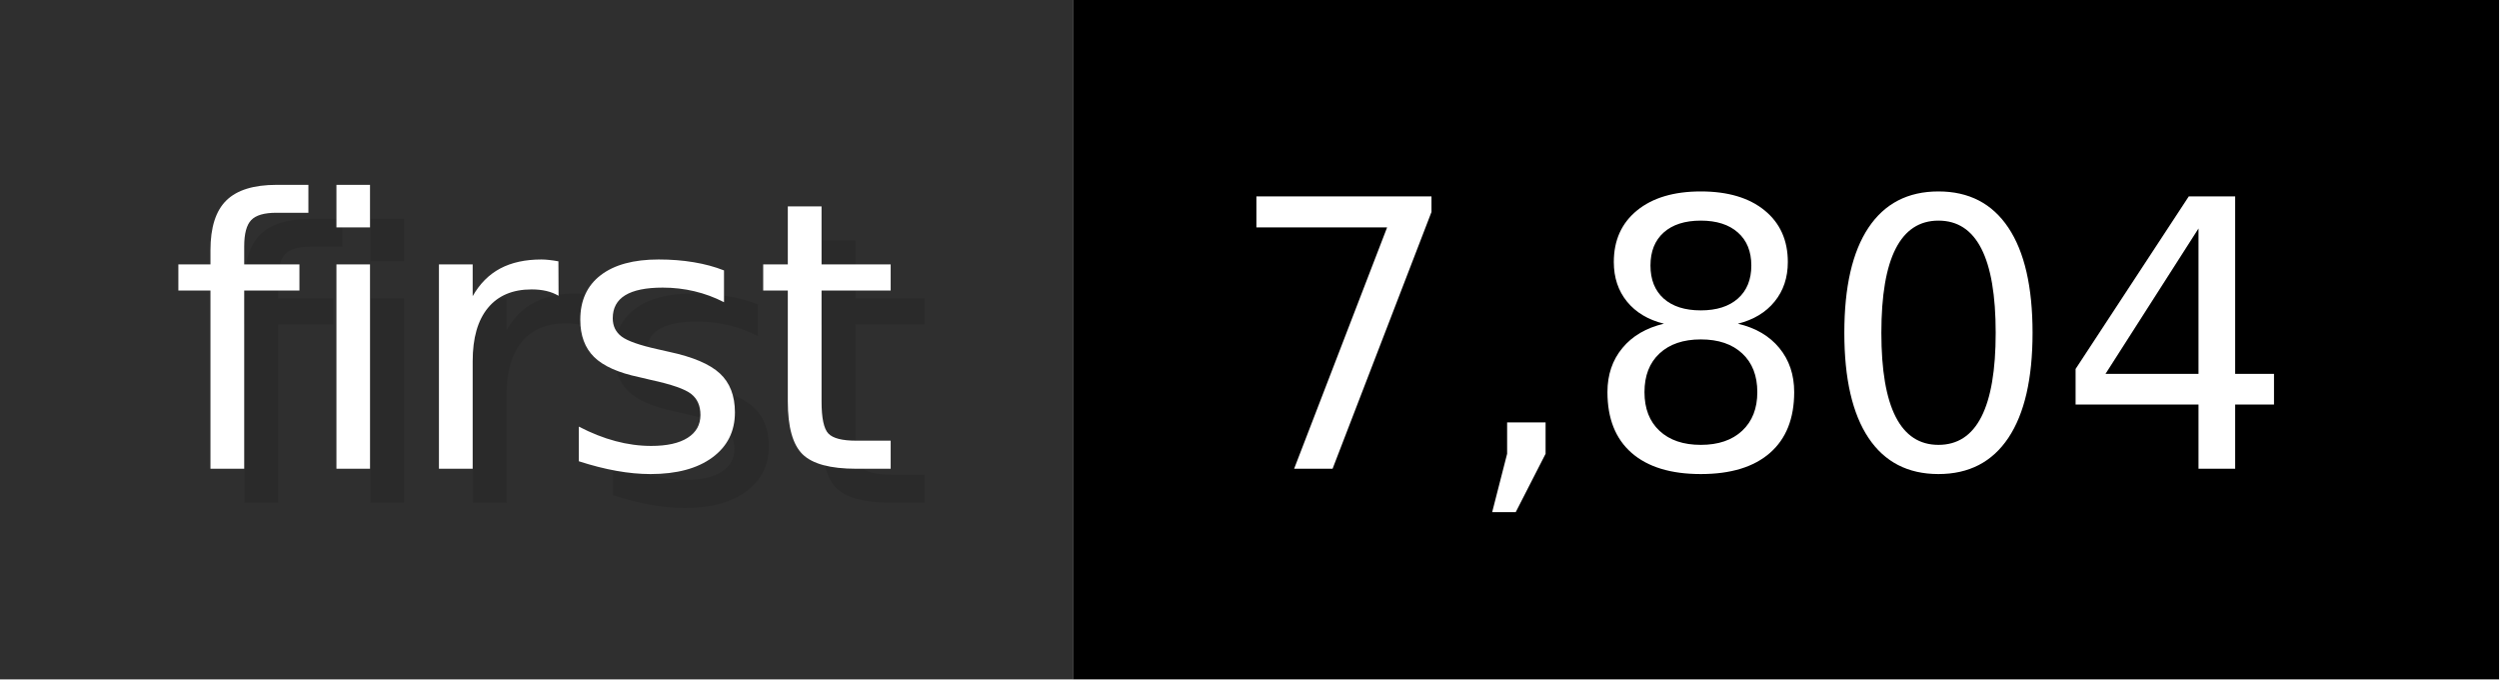
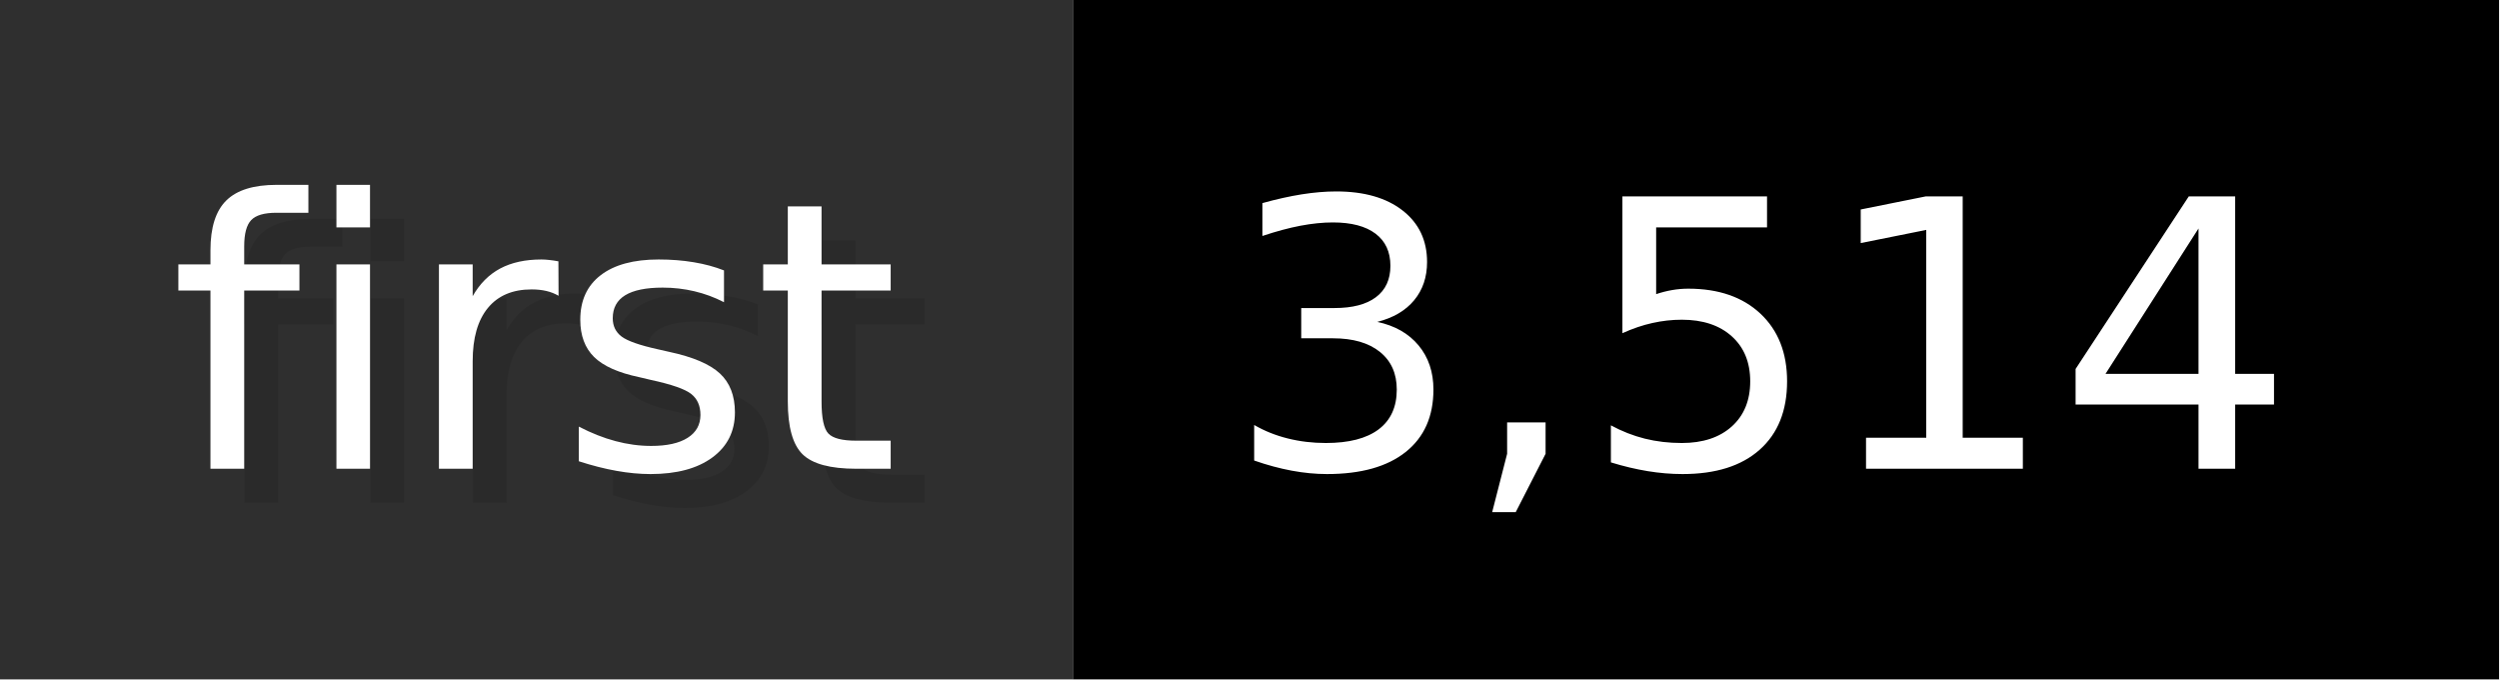
- <svg xmlns="http://www.w3.org/2000/svg" width="73.6" height="20" viewBox="0 0 736 200" role="img" aria-label="first: 7,804">
+ <svg xmlns="http://www.w3.org/2000/svg" width="73.6" height="20" viewBox="0 0 736 200" role="img" aria-label="first: 3,514">
  <g>
    <rect fill="#2F2F2F" width="316" height="200" />
    <rect fill="#" x="316" width="420" height="200" />
  </g>
  <g aria-hidden="true" fill="#fff" text-anchor="start" font-family="Verdana,DejaVu Sans,sans-serif" font-size="110">
    <text x="60" y="148" textLength="216" fill="#000" opacity="0.1">first</text>
    <text x="50" y="138" textLength="216">first</text>
-     <text x="371" y="148" textLength="320" fill="#000" opacity="0.1">7,804</text>
-     <text x="361" y="138" textLength="320">7,804</text>
+     <text x="371" y="148" textLength="320" fill="#000" opacity="0.1">3,514</text>
+     <text x="361" y="138" textLength="320">3,514</text>
  </g>
</svg>
